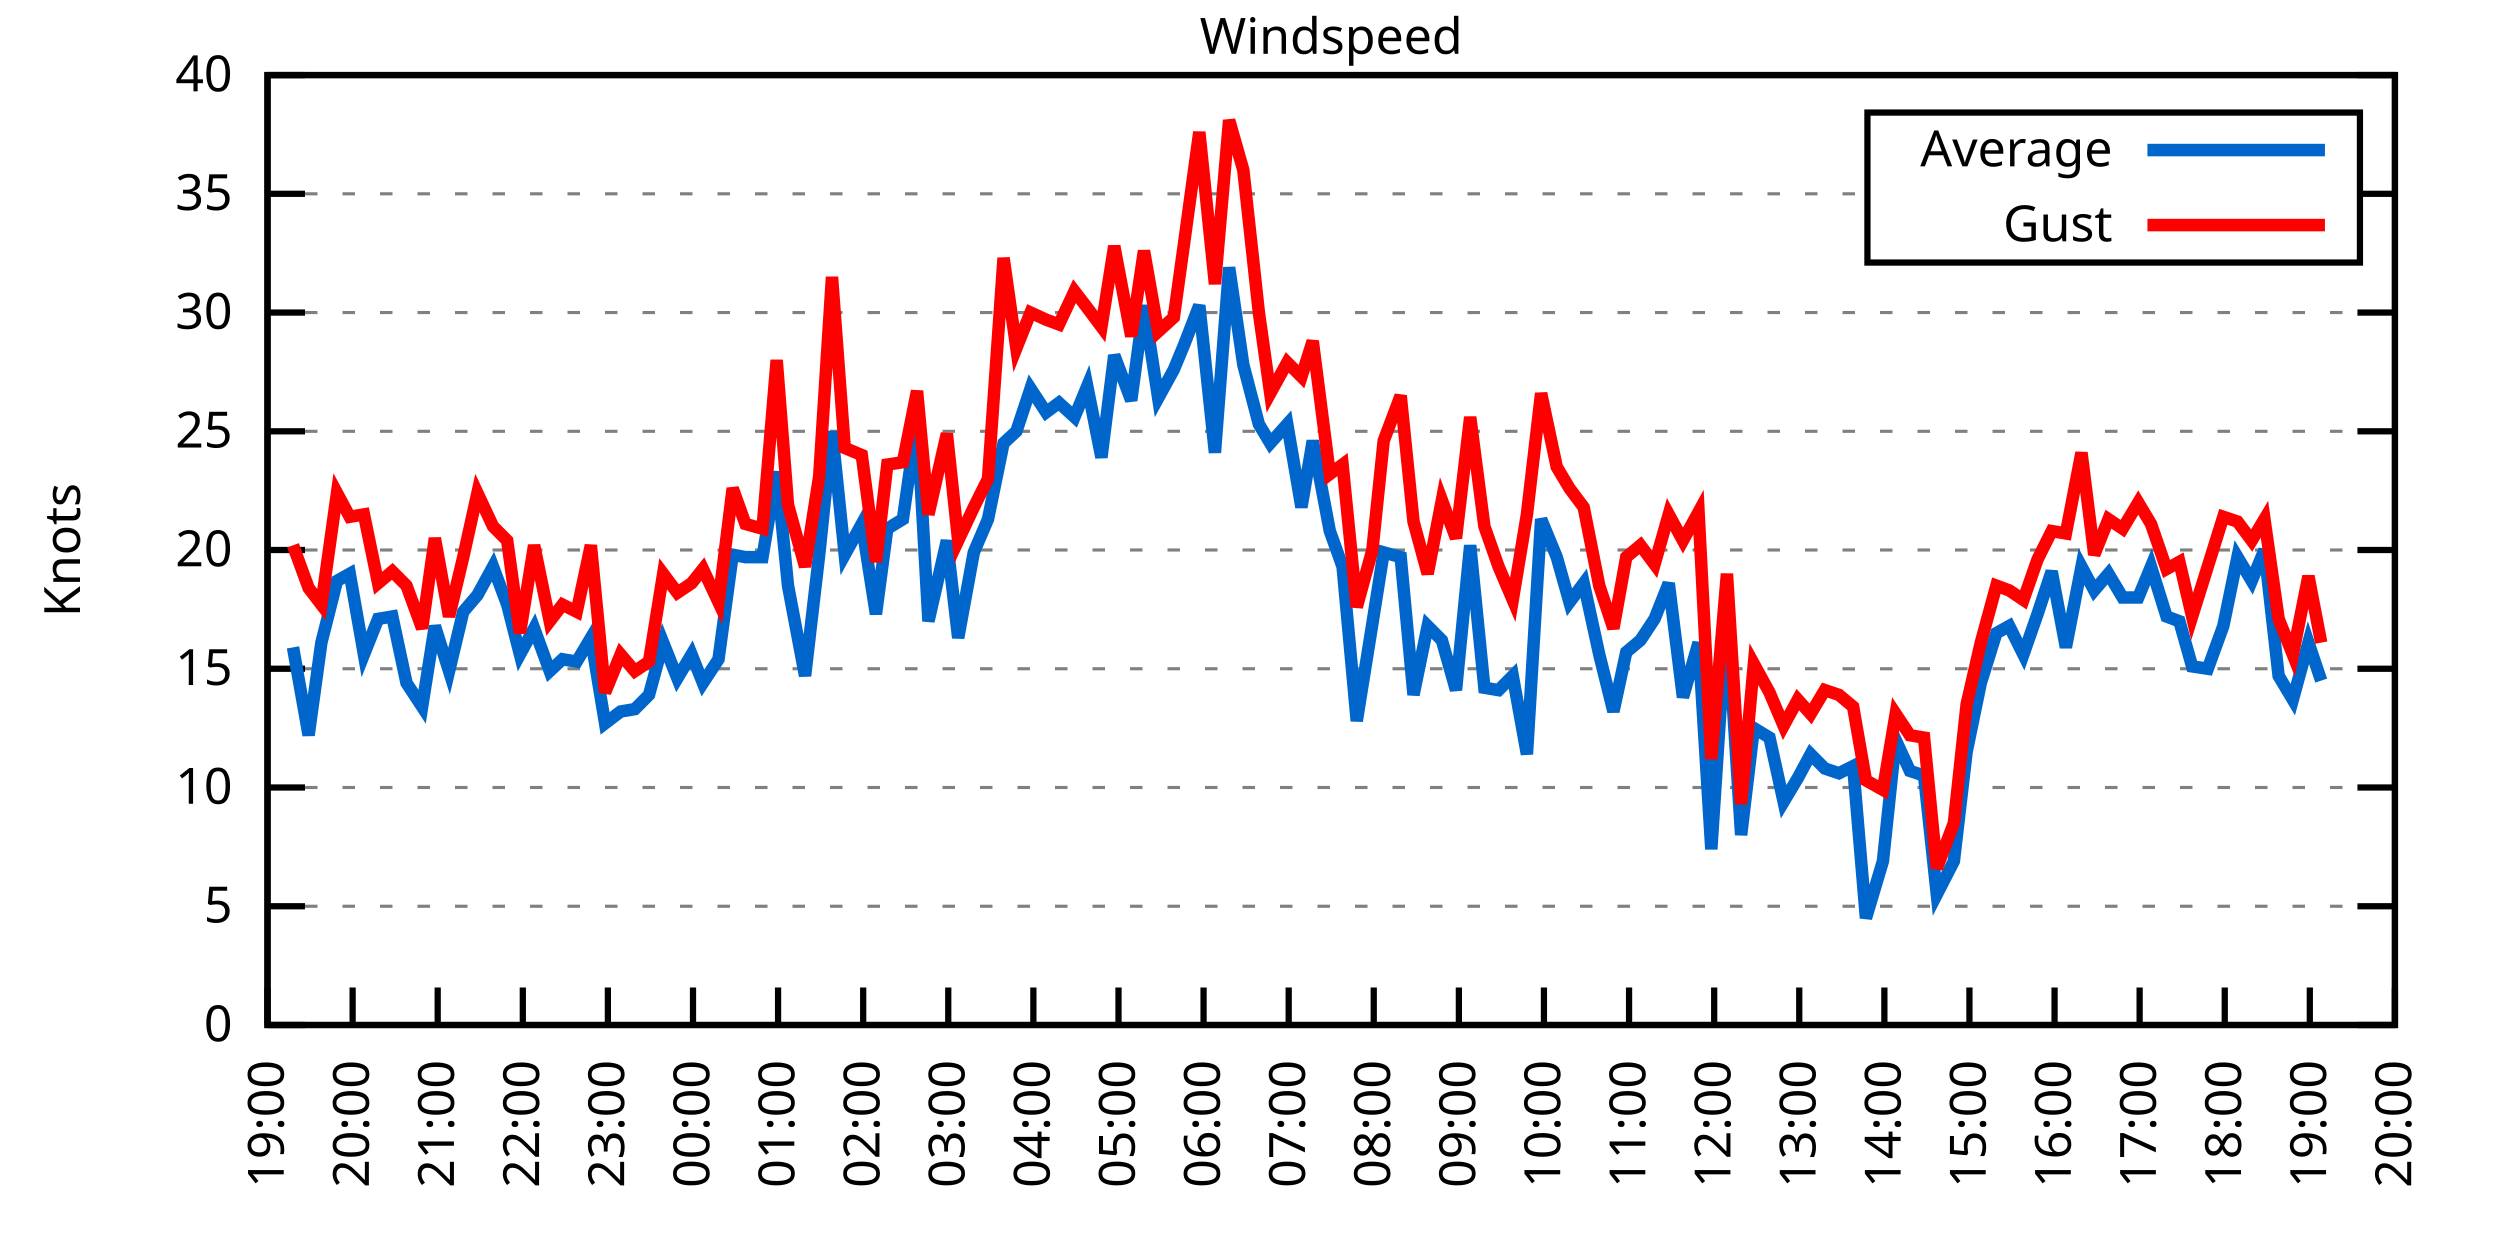
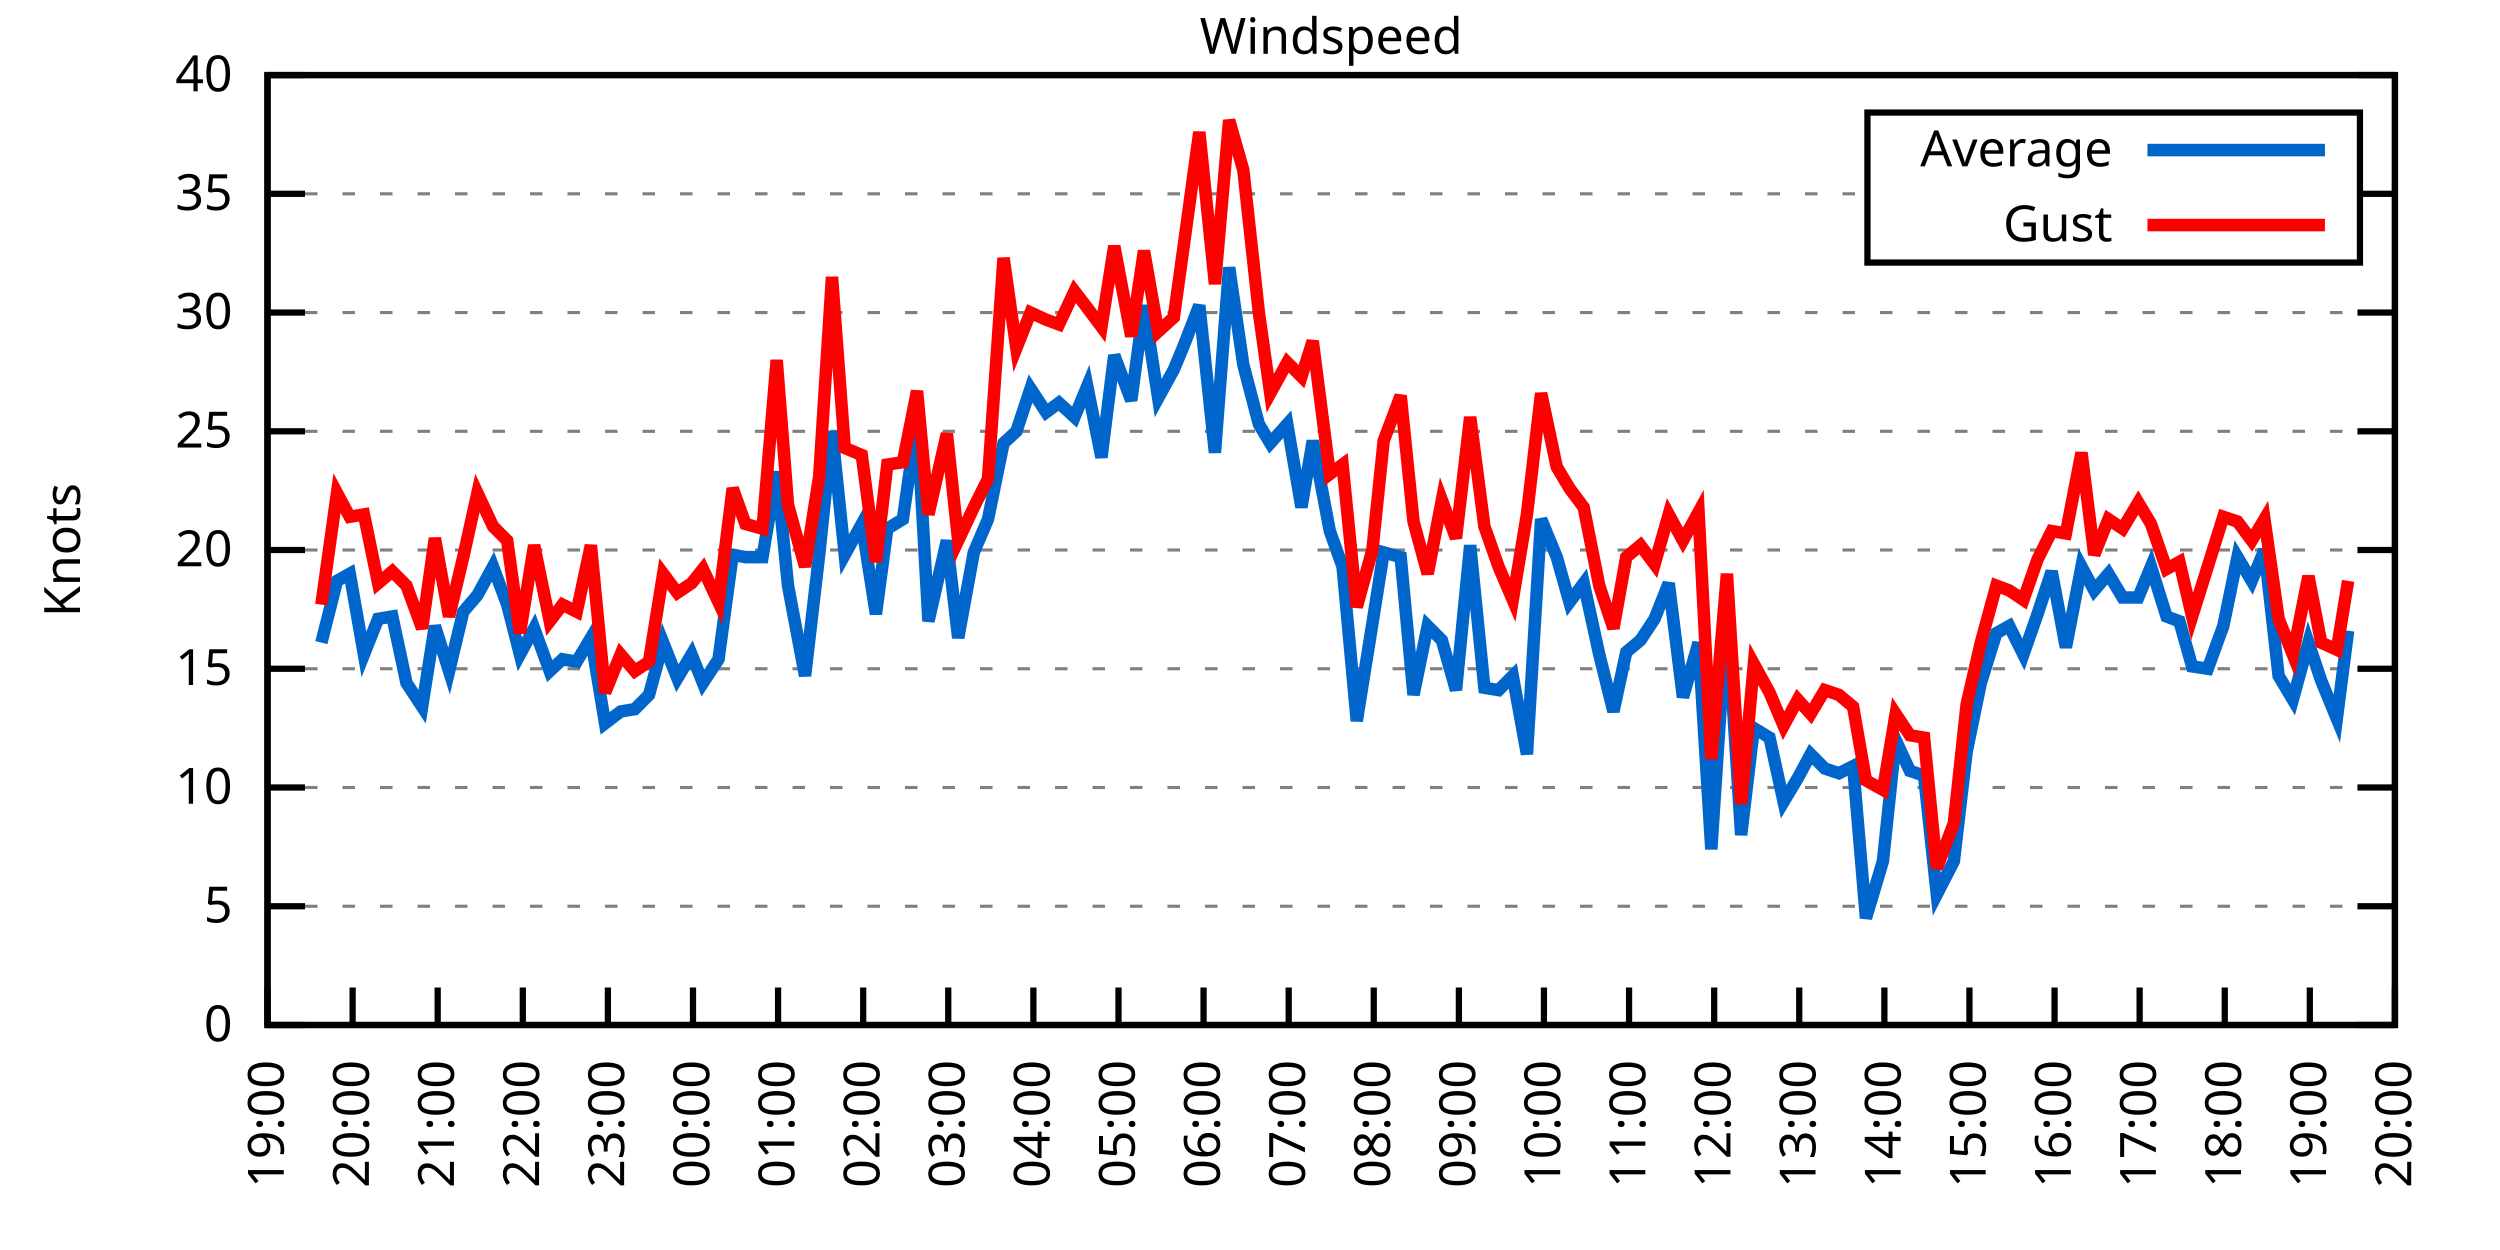
<svg xmlns="http://www.w3.org/2000/svg" xmlns:xlink="http://www.w3.org/1999/xlink" width="400" height="200" viewBox="0 0 400 200">
  <g id="gnuplot_canvas">
    <rect x="0" y="0" width="400" height="200" fill="none" />
    <defs>
      <circle id="gpDot" r="0.5" stroke-width="0.5" stroke="currentColor" />
      <path id="gpPt0" stroke-width="0.333" stroke="currentColor" d="M-1,0 h2 M0,-1 v2" />
      <path id="gpPt1" stroke-width="0.333" stroke="currentColor" d="M-1,-1 L1,1 M1,-1 L-1,1" />
      <path id="gpPt2" stroke-width="0.333" stroke="currentColor" d="M-1,0 L1,0 M0,-1 L0,1 M-1,-1 L1,1 M-1,1 L1,-1" />
      <rect id="gpPt3" stroke-width="0.333" stroke="currentColor" x="-1" y="-1" width="2" height="2" />
      <rect id="gpPt4" stroke-width="0.333" stroke="currentColor" fill="currentColor" x="-1" y="-1" width="2" height="2" />
      <circle id="gpPt5" stroke-width="0.333" stroke="currentColor" cx="0" cy="0" r="1" />
      <use xlink:href="#gpPt5" id="gpPt6" fill="currentColor" stroke="none" />
      <path id="gpPt7" stroke-width="0.333" stroke="currentColor" d="M0,-1.33 L-1.33,0.67 L1.33,0.67 z" />
      <use xlink:href="#gpPt7" id="gpPt8" fill="currentColor" stroke="none" />
      <use xlink:href="#gpPt7" id="gpPt9" stroke="currentColor" transform="rotate(180)" />
      <use xlink:href="#gpPt9" id="gpPt10" fill="currentColor" stroke="none" />
      <use xlink:href="#gpPt3" id="gpPt11" stroke="currentColor" transform="rotate(45)" />
      <use xlink:href="#gpPt11" id="gpPt12" fill="currentColor" stroke="none" />
      <path id="gpPt13" stroke-width="0.333" stroke="currentColor" d="M0,1.330 L1.265,0.411 L0.782,-1.067 L-0.782,-1.076 L-1.265,0.411 z" />
      <use xlink:href="#gpPt13" id="gpPt14" fill="currentColor" stroke="none" />
      <filter id="textbox" filterUnits="objectBoundingBox" x="0" y="0" height="1" width="1">
        <feFlood flood-color="white" flood-opacity="1" result="bgnd" />
        <feComposite in="SourceGraphic" in2="bgnd" operator="atop" />
      </filter>
      <filter id="greybox" filterUnits="objectBoundingBox" x="0" y="0" height="1" width="1">
        <feFlood flood-color="lightgrey" flood-opacity="1" result="grey" />
        <feComposite in="SourceGraphic" in2="grey" operator="atop" />
      </filter>
    </defs>
    <g fill="none" color="white" stroke="currentColor" stroke-width="1.00" stroke-linecap="butt" stroke-linejoin="miter">
</g>
    <g fill="none" color="black" stroke="currentColor" stroke-width="1.00" stroke-linecap="butt" stroke-linejoin="miter">
      <g stroke="none" shape-rendering="crispEdges">
        <polygon fill="rgb(255, 255, 255)" points="42.80,164.00 383.18,164.00 383.18,12.02 42.80,12.02 " />
      </g>
    </g>
    <g fill="none" color="black" stroke="currentColor" stroke-width="1.00" stroke-linecap="butt" stroke-linejoin="miter">
</g>
    <g fill="none" color="black" stroke="black" stroke-width="0.50" stroke-linecap="butt" stroke-linejoin="miter">
</g>
    <g fill="none" color="gray" stroke="currentColor" stroke-width="0.50" stroke-linecap="butt" stroke-linejoin="miter">
      <path stroke="gray" stroke-dasharray="2,4" class="gridline" d="M42.80,164.00 L383.19,164.00  " />
    </g>
    <g fill="none" color="gray" stroke="gray" stroke-width="1.00" stroke-linecap="butt" stroke-linejoin="miter">
</g>
    <g fill="none" color="black" stroke="currentColor" stroke-width="1.00" stroke-linecap="butt" stroke-linejoin="miter">
      <path stroke="black" d="M42.80,164.00 L48.80,164.00 M383.19,164.00 L377.19,164.00  " />
      <g transform="translate(37.20,166.60)" stroke="none" fill="black" font-family="Sans" font-size="8.00" text-anchor="end">
        <text>
          <tspan font-family="Sans"> 0</tspan>
        </text>
      </g>
    </g>
    <g fill="none" color="black" stroke="currentColor" stroke-width="1.00" stroke-linecap="butt" stroke-linejoin="miter">
</g>
    <g fill="none" color="black" stroke="black" stroke-width="0.50" stroke-linecap="butt" stroke-linejoin="miter">
</g>
    <g fill="none" color="gray" stroke="currentColor" stroke-width="0.50" stroke-linecap="butt" stroke-linejoin="miter">
      <path stroke="gray" stroke-dasharray="2,4" class="gridline" d="M42.80,145.00 L383.19,145.00  " />
    </g>
    <g fill="none" color="gray" stroke="gray" stroke-width="1.00" stroke-linecap="butt" stroke-linejoin="miter">
</g>
    <g fill="none" color="black" stroke="currentColor" stroke-width="1.00" stroke-linecap="butt" stroke-linejoin="miter">
      <path stroke="black" d="M42.80,145.00 L48.80,145.00 M383.19,145.00 L377.19,145.00  " />
      <g transform="translate(37.20,147.60)" stroke="none" fill="black" font-family="Sans" font-size="8.00" text-anchor="end">
        <text>
          <tspan font-family="Sans"> 5</tspan>
        </text>
      </g>
    </g>
    <g fill="none" color="black" stroke="currentColor" stroke-width="1.00" stroke-linecap="butt" stroke-linejoin="miter">
</g>
    <g fill="none" color="black" stroke="black" stroke-width="0.50" stroke-linecap="butt" stroke-linejoin="miter">
</g>
    <g fill="none" color="gray" stroke="currentColor" stroke-width="0.50" stroke-linecap="butt" stroke-linejoin="miter">
      <path stroke="gray" stroke-dasharray="2,4" class="gridline" d="M42.80,126.00 L383.19,126.00  " />
    </g>
    <g fill="none" color="gray" stroke="gray" stroke-width="1.00" stroke-linecap="butt" stroke-linejoin="miter">
</g>
    <g fill="none" color="black" stroke="currentColor" stroke-width="1.00" stroke-linecap="butt" stroke-linejoin="miter">
      <path stroke="black" d="M42.80,126.00 L48.80,126.00 M383.19,126.00 L377.19,126.00  " />
      <g transform="translate(37.20,128.60)" stroke="none" fill="black" font-family="Sans" font-size="8.00" text-anchor="end">
        <text>
          <tspan font-family="Sans"> 10</tspan>
        </text>
      </g>
    </g>
    <g fill="none" color="black" stroke="currentColor" stroke-width="1.00" stroke-linecap="butt" stroke-linejoin="miter">
</g>
    <g fill="none" color="black" stroke="black" stroke-width="0.50" stroke-linecap="butt" stroke-linejoin="miter">
</g>
    <g fill="none" color="gray" stroke="currentColor" stroke-width="0.50" stroke-linecap="butt" stroke-linejoin="miter">
      <path stroke="gray" stroke-dasharray="2,4" class="gridline" d="M42.80,107.00 L383.19,107.00  " />
    </g>
    <g fill="none" color="gray" stroke="gray" stroke-width="1.00" stroke-linecap="butt" stroke-linejoin="miter">
</g>
    <g fill="none" color="black" stroke="currentColor" stroke-width="1.00" stroke-linecap="butt" stroke-linejoin="miter">
      <path stroke="black" d="M42.80,107.00 L48.80,107.00 M383.19,107.00 L377.19,107.00  " />
      <g transform="translate(37.20,109.60)" stroke="none" fill="black" font-family="Sans" font-size="8.00" text-anchor="end">
        <text>
          <tspan font-family="Sans"> 15</tspan>
        </text>
      </g>
    </g>
    <g fill="none" color="black" stroke="currentColor" stroke-width="1.00" stroke-linecap="butt" stroke-linejoin="miter">
</g>
    <g fill="none" color="black" stroke="black" stroke-width="0.50" stroke-linecap="butt" stroke-linejoin="miter">
</g>
    <g fill="none" color="gray" stroke="currentColor" stroke-width="0.50" stroke-linecap="butt" stroke-linejoin="miter">
      <path stroke="gray" stroke-dasharray="2,4" class="gridline" d="M42.80,88.00 L383.19,88.00  " />
    </g>
    <g fill="none" color="gray" stroke="gray" stroke-width="1.00" stroke-linecap="butt" stroke-linejoin="miter">
</g>
    <g fill="none" color="black" stroke="currentColor" stroke-width="1.00" stroke-linecap="butt" stroke-linejoin="miter">
      <path stroke="black" d="M42.80,88.00 L48.80,88.00 M383.19,88.00 L377.19,88.00  " />
      <g transform="translate(37.20,90.60)" stroke="none" fill="black" font-family="Sans" font-size="8.00" text-anchor="end">
        <text>
          <tspan font-family="Sans"> 20</tspan>
        </text>
      </g>
    </g>
    <g fill="none" color="black" stroke="currentColor" stroke-width="1.00" stroke-linecap="butt" stroke-linejoin="miter">
</g>
    <g fill="none" color="black" stroke="black" stroke-width="0.50" stroke-linecap="butt" stroke-linejoin="miter">
</g>
    <g fill="none" color="gray" stroke="currentColor" stroke-width="0.50" stroke-linecap="butt" stroke-linejoin="miter">
      <path stroke="gray" stroke-dasharray="2,4" class="gridline" d="M42.80,69.01 L383.19,69.01  " />
    </g>
    <g fill="none" color="gray" stroke="gray" stroke-width="1.00" stroke-linecap="butt" stroke-linejoin="miter">
</g>
    <g fill="none" color="black" stroke="currentColor" stroke-width="1.00" stroke-linecap="butt" stroke-linejoin="miter">
      <path stroke="black" d="M42.80,69.01 L48.80,69.01 M383.19,69.01 L377.19,69.01  " />
      <g transform="translate(37.20,71.61)" stroke="none" fill="black" font-family="Sans" font-size="8.00" text-anchor="end">
        <text>
          <tspan font-family="Sans"> 25</tspan>
        </text>
      </g>
    </g>
    <g fill="none" color="black" stroke="currentColor" stroke-width="1.00" stroke-linecap="butt" stroke-linejoin="miter">
</g>
    <g fill="none" color="black" stroke="black" stroke-width="0.50" stroke-linecap="butt" stroke-linejoin="miter">
</g>
    <g fill="none" color="gray" stroke="currentColor" stroke-width="0.50" stroke-linecap="butt" stroke-linejoin="miter">
      <path stroke="gray" stroke-dasharray="2,4" class="gridline" d="M42.80,50.01 L383.19,50.01  " />
    </g>
    <g fill="none" color="gray" stroke="gray" stroke-width="1.00" stroke-linecap="butt" stroke-linejoin="miter">
</g>
    <g fill="none" color="black" stroke="currentColor" stroke-width="1.00" stroke-linecap="butt" stroke-linejoin="miter">
      <path stroke="black" d="M42.80,50.01 L48.80,50.01 M383.19,50.01 L377.19,50.01  " />
      <g transform="translate(37.20,52.61)" stroke="none" fill="black" font-family="Sans" font-size="8.00" text-anchor="end">
        <text>
          <tspan font-family="Sans"> 30</tspan>
        </text>
      </g>
    </g>
    <g fill="none" color="black" stroke="currentColor" stroke-width="1.00" stroke-linecap="butt" stroke-linejoin="miter">
</g>
    <g fill="none" color="black" stroke="black" stroke-width="0.50" stroke-linecap="butt" stroke-linejoin="miter">
</g>
    <g fill="none" color="gray" stroke="currentColor" stroke-width="0.50" stroke-linecap="butt" stroke-linejoin="miter">
      <path stroke="gray" stroke-dasharray="2,4" class="gridline" d="M42.80,31.01 L298.79,31.01 M377.59,31.01 L383.19,31.01  " />
    </g>
    <g fill="none" color="gray" stroke="gray" stroke-width="1.00" stroke-linecap="butt" stroke-linejoin="miter">
</g>
    <g fill="none" color="black" stroke="currentColor" stroke-width="1.00" stroke-linecap="butt" stroke-linejoin="miter">
      <path stroke="black" d="M42.80,31.01 L48.80,31.01 M383.19,31.01 L377.19,31.01  " />
      <g transform="translate(37.20,33.61)" stroke="none" fill="black" font-family="Sans" font-size="8.00" text-anchor="end">
        <text>
          <tspan font-family="Sans"> 35</tspan>
        </text>
      </g>
    </g>
    <g fill="none" color="black" stroke="currentColor" stroke-width="1.00" stroke-linecap="butt" stroke-linejoin="miter">
</g>
    <g fill="none" color="black" stroke="black" stroke-width="0.50" stroke-linecap="butt" stroke-linejoin="miter">
</g>
    <g fill="none" color="gray" stroke="currentColor" stroke-width="0.50" stroke-linecap="butt" stroke-linejoin="miter">
      <path stroke="gray" stroke-dasharray="2,4" class="gridline" d="M42.80,12.01 L383.19,12.01  " />
    </g>
    <g fill="none" color="gray" stroke="gray" stroke-width="1.00" stroke-linecap="butt" stroke-linejoin="miter">
</g>
    <g fill="none" color="black" stroke="currentColor" stroke-width="1.00" stroke-linecap="butt" stroke-linejoin="miter">
      <path stroke="black" d="M42.80,12.01 L48.80,12.01 M383.19,12.01 L377.19,12.01  " />
      <g transform="translate(37.20,14.61)" stroke="none" fill="black" font-family="Sans" font-size="8.00" text-anchor="end">
        <text>
          <tspan font-family="Sans"> 40</tspan>
        </text>
      </g>
    </g>
    <g fill="none" color="black" stroke="currentColor" stroke-width="1.00" stroke-linecap="butt" stroke-linejoin="miter">
      <path stroke="black" d="M42.80,164.00 L42.80,158.00  " />
      <g transform="translate(45.40,169.60) rotate(270.00)" stroke="none" fill="black" font-family="Sans" font-size="8.00" text-anchor="end">
        <text>
          <tspan font-family="Sans">19:00</tspan>
        </text>
      </g>
    </g>
    <g fill="none" color="black" stroke="currentColor" stroke-width="1.00" stroke-linecap="butt" stroke-linejoin="miter">
      <path stroke="black" d="M56.42,164.00 L56.42,158.00  " />
      <g transform="translate(59.02,169.60) rotate(270.00)" stroke="none" fill="black" font-family="Sans" font-size="8.00" text-anchor="end">
        <text>
          <tspan font-family="Sans">20:00</tspan>
        </text>
      </g>
    </g>
    <g fill="none" color="black" stroke="currentColor" stroke-width="1.00" stroke-linecap="butt" stroke-linejoin="miter">
      <path stroke="black" d="M70.03,164.00 L70.03,158.00  " />
      <g transform="translate(72.63,169.60) rotate(270.00)" stroke="none" fill="black" font-family="Sans" font-size="8.00" text-anchor="end">
        <text>
          <tspan font-family="Sans">21:00</tspan>
        </text>
      </g>
    </g>
    <g fill="none" color="black" stroke="currentColor" stroke-width="1.00" stroke-linecap="butt" stroke-linejoin="miter">
      <path stroke="black" d="M83.65,164.00 L83.65,158.00  " />
      <g transform="translate(86.25,169.60) rotate(270.00)" stroke="none" fill="black" font-family="Sans" font-size="8.00" text-anchor="end">
        <text>
          <tspan font-family="Sans">22:00</tspan>
        </text>
      </g>
    </g>
    <g fill="none" color="black" stroke="currentColor" stroke-width="1.00" stroke-linecap="butt" stroke-linejoin="miter">
      <path stroke="black" d="M97.26,164.00 L97.26,158.00  " />
      <g transform="translate(99.86,169.60) rotate(270.00)" stroke="none" fill="black" font-family="Sans" font-size="8.00" text-anchor="end">
        <text>
          <tspan font-family="Sans">23:00</tspan>
        </text>
      </g>
    </g>
    <g fill="none" color="black" stroke="currentColor" stroke-width="1.00" stroke-linecap="butt" stroke-linejoin="miter">
      <path stroke="black" d="M110.88,164.00 L110.88,158.00  " />
      <g transform="translate(113.48,169.60) rotate(270.00)" stroke="none" fill="black" font-family="Sans" font-size="8.00" text-anchor="end">
        <text>
          <tspan font-family="Sans">00:00</tspan>
        </text>
      </g>
    </g>
    <g fill="none" color="black" stroke="currentColor" stroke-width="1.00" stroke-linecap="butt" stroke-linejoin="miter">
      <path stroke="black" d="M124.49,164.00 L124.49,158.00  " />
      <g transform="translate(127.09,169.60) rotate(270.00)" stroke="none" fill="black" font-family="Sans" font-size="8.00" text-anchor="end">
        <text>
          <tspan font-family="Sans">01:00</tspan>
        </text>
      </g>
    </g>
    <g fill="none" color="black" stroke="currentColor" stroke-width="1.00" stroke-linecap="butt" stroke-linejoin="miter">
      <path stroke="black" d="M138.11,164.00 L138.11,158.00  " />
      <g transform="translate(140.71,169.60) rotate(270.00)" stroke="none" fill="black" font-family="Sans" font-size="8.00" text-anchor="end">
        <text>
          <tspan font-family="Sans">02:00</tspan>
        </text>
      </g>
    </g>
    <g fill="none" color="black" stroke="currentColor" stroke-width="1.00" stroke-linecap="butt" stroke-linejoin="miter">
      <path stroke="black" d="M151.72,164.00 L151.72,158.00  " />
      <g transform="translate(154.32,169.60) rotate(270.00)" stroke="none" fill="black" font-family="Sans" font-size="8.00" text-anchor="end">
        <text>
          <tspan font-family="Sans">03:00</tspan>
        </text>
      </g>
    </g>
    <g fill="none" color="black" stroke="currentColor" stroke-width="1.00" stroke-linecap="butt" stroke-linejoin="miter">
      <path stroke="black" d="M165.34,164.00 L165.34,158.00  " />
      <g transform="translate(167.94,169.60) rotate(270.00)" stroke="none" fill="black" font-family="Sans" font-size="8.00" text-anchor="end">
        <text>
          <tspan font-family="Sans">04:00</tspan>
        </text>
      </g>
    </g>
    <g fill="none" color="black" stroke="currentColor" stroke-width="1.00" stroke-linecap="butt" stroke-linejoin="miter">
      <path stroke="black" d="M178.96,164.00 L178.96,158.00  " />
      <g transform="translate(181.56,169.60) rotate(270.00)" stroke="none" fill="black" font-family="Sans" font-size="8.00" text-anchor="end">
        <text>
          <tspan font-family="Sans">05:00</tspan>
        </text>
      </g>
    </g>
    <g fill="none" color="black" stroke="currentColor" stroke-width="1.00" stroke-linecap="butt" stroke-linejoin="miter">
      <path stroke="black" d="M192.57,164.00 L192.57,158.00  " />
      <g transform="translate(195.17,169.60) rotate(270.00)" stroke="none" fill="black" font-family="Sans" font-size="8.00" text-anchor="end">
        <text>
          <tspan font-family="Sans">06:00</tspan>
        </text>
      </g>
    </g>
    <g fill="none" color="black" stroke="currentColor" stroke-width="1.00" stroke-linecap="butt" stroke-linejoin="miter">
      <path stroke="black" d="M206.19,164.00 L206.19,158.00  " />
      <g transform="translate(208.79,169.60) rotate(270.00)" stroke="none" fill="black" font-family="Sans" font-size="8.00" text-anchor="end">
        <text>
          <tspan font-family="Sans">07:00</tspan>
        </text>
      </g>
    </g>
    <g fill="none" color="black" stroke="currentColor" stroke-width="1.00" stroke-linecap="butt" stroke-linejoin="miter">
      <path stroke="black" d="M219.80,164.00 L219.80,158.00  " />
      <g transform="translate(222.40,169.60) rotate(270.00)" stroke="none" fill="black" font-family="Sans" font-size="8.00" text-anchor="end">
        <text>
          <tspan font-family="Sans">08:00</tspan>
        </text>
      </g>
    </g>
    <g fill="none" color="black" stroke="currentColor" stroke-width="1.00" stroke-linecap="butt" stroke-linejoin="miter">
      <path stroke="black" d="M233.42,164.00 L233.42,158.00  " />
      <g transform="translate(236.02,169.60) rotate(270.00)" stroke="none" fill="black" font-family="Sans" font-size="8.00" text-anchor="end">
        <text>
          <tspan font-family="Sans">09:00</tspan>
        </text>
      </g>
    </g>
    <g fill="none" color="black" stroke="currentColor" stroke-width="1.00" stroke-linecap="butt" stroke-linejoin="miter">
      <path stroke="black" d="M247.03,164.00 L247.03,158.00  " />
      <g transform="translate(249.63,169.60) rotate(270.00)" stroke="none" fill="black" font-family="Sans" font-size="8.00" text-anchor="end">
        <text>
          <tspan font-family="Sans">10:00</tspan>
        </text>
      </g>
    </g>
    <g fill="none" color="black" stroke="currentColor" stroke-width="1.00" stroke-linecap="butt" stroke-linejoin="miter">
      <path stroke="black" d="M260.65,164.00 L260.65,158.00  " />
      <g transform="translate(263.25,169.60) rotate(270.00)" stroke="none" fill="black" font-family="Sans" font-size="8.00" text-anchor="end">
        <text>
          <tspan font-family="Sans">11:00</tspan>
        </text>
      </g>
    </g>
    <g fill="none" color="black" stroke="currentColor" stroke-width="1.00" stroke-linecap="butt" stroke-linejoin="miter">
      <path stroke="black" d="M274.27,164.00 L274.27,158.00  " />
      <g transform="translate(276.87,169.60) rotate(270.00)" stroke="none" fill="black" font-family="Sans" font-size="8.00" text-anchor="end">
        <text>
          <tspan font-family="Sans">12:00</tspan>
        </text>
      </g>
    </g>
    <g fill="none" color="black" stroke="currentColor" stroke-width="1.00" stroke-linecap="butt" stroke-linejoin="miter">
      <path stroke="black" d="M287.88,164.00 L287.88,158.00  " />
      <g transform="translate(290.48,169.60) rotate(270.00)" stroke="none" fill="black" font-family="Sans" font-size="8.00" text-anchor="end">
        <text>
          <tspan font-family="Sans">13:00</tspan>
        </text>
      </g>
    </g>
    <g fill="none" color="black" stroke="currentColor" stroke-width="1.00" stroke-linecap="butt" stroke-linejoin="miter">
      <path stroke="black" d="M301.50,164.00 L301.50,158.00  " />
      <g transform="translate(304.10,169.60) rotate(270.00)" stroke="none" fill="black" font-family="Sans" font-size="8.00" text-anchor="end">
        <text>
          <tspan font-family="Sans">14:00</tspan>
        </text>
      </g>
    </g>
    <g fill="none" color="black" stroke="currentColor" stroke-width="1.00" stroke-linecap="butt" stroke-linejoin="miter">
      <path stroke="black" d="M315.11,164.00 L315.11,158.00  " />
      <g transform="translate(317.71,169.60) rotate(270.00)" stroke="none" fill="black" font-family="Sans" font-size="8.00" text-anchor="end">
        <text>
          <tspan font-family="Sans">15:00</tspan>
        </text>
      </g>
    </g>
    <g fill="none" color="black" stroke="currentColor" stroke-width="1.00" stroke-linecap="butt" stroke-linejoin="miter">
      <path stroke="black" d="M328.73,164.00 L328.73,158.00  " />
      <g transform="translate(331.33,169.60) rotate(270.00)" stroke="none" fill="black" font-family="Sans" font-size="8.00" text-anchor="end">
        <text>
          <tspan font-family="Sans">16:00</tspan>
        </text>
      </g>
    </g>
    <g fill="none" color="black" stroke="currentColor" stroke-width="1.00" stroke-linecap="butt" stroke-linejoin="miter">
      <path stroke="black" d="M342.34,164.00 L342.34,158.00  " />
      <g transform="translate(344.94,169.60) rotate(270.00)" stroke="none" fill="black" font-family="Sans" font-size="8.00" text-anchor="end">
        <text>
          <tspan font-family="Sans">17:00</tspan>
        </text>
      </g>
    </g>
    <g fill="none" color="black" stroke="currentColor" stroke-width="1.00" stroke-linecap="butt" stroke-linejoin="miter">
      <path stroke="black" d="M355.96,164.00 L355.96,158.00  " />
      <g transform="translate(358.56,169.60) rotate(270.00)" stroke="none" fill="black" font-family="Sans" font-size="8.00" text-anchor="end">
        <text>
          <tspan font-family="Sans">18:00</tspan>
        </text>
      </g>
    </g>
    <g fill="none" color="black" stroke="currentColor" stroke-width="1.00" stroke-linecap="butt" stroke-linejoin="miter">
      <path stroke="black" d="M369.57,164.00 L369.57,158.00  " />
      <g transform="translate(372.17,169.60) rotate(270.00)" stroke="none" fill="black" font-family="Sans" font-size="8.00" text-anchor="end">
        <text>
          <tspan font-family="Sans">19:00</tspan>
        </text>
      </g>
    </g>
    <g fill="none" color="black" stroke="currentColor" stroke-width="1.00" stroke-linecap="butt" stroke-linejoin="miter">
      <path stroke="black" d="M383.19,164.00 L383.19,158.00  " />
      <g transform="translate(385.79,169.60) rotate(270.00)" stroke="none" fill="black" font-family="Sans" font-size="8.00" text-anchor="end">
        <text>
          <tspan font-family="Sans">20:00</tspan>
        </text>
      </g>
    </g>
    <g fill="none" color="black" stroke="currentColor" stroke-width="1.00" stroke-linecap="butt" stroke-linejoin="miter">
</g>
    <g fill="none" color="black" stroke="currentColor" stroke-width="1.00" stroke-linecap="butt" stroke-linejoin="miter">
      <path stroke="black" d="M42.80,12.01 L42.80,164.00 L383.19,164.00 L383.19,12.01 L42.80,12.01 Z  " />
    </g>
    <g fill="none" color="black" stroke="currentColor" stroke-width="1.00" stroke-linecap="butt" stroke-linejoin="miter">
</g>
    <g fill="none" color="black" stroke="currentColor" stroke-width="1.00" stroke-linecap="butt" stroke-linejoin="miter">
      <path stroke="black" d="M298.79,42.01 L298.79,18.01 L377.59,18.01 L377.59,42.01 L298.79,42.01 Z  " />
    </g>
    <g id="Windspeed_plot_1">
      <g fill="none" color="white" stroke="black" stroke-width="2.00" stroke-linecap="butt" stroke-linejoin="miter">
</g>
      <g fill="none" color="black" stroke="currentColor" stroke-width="2.00" stroke-linecap="butt" stroke-linejoin="miter">
        <g transform="translate(337.99,26.61)" stroke="none" fill="black" font-family="Sans" font-size="8.00" text-anchor="end">
          <text>
            <tspan font-family="Sans">Average</tspan>
          </text>
        </g>
      </g>
      <g fill="none" color="black" stroke="currentColor" stroke-width="2.00" stroke-linecap="butt" stroke-linejoin="miter">
-         <path stroke="rgb(  0, 102, 204)" d="M343.59,24.01 L371.99,24.01 M46.88,103.58 L49.38,117.64 L51.42,102.82 L53.92,92.94 L55.96,91.80 L58.23,104.72   L60.50,99.02 L62.77,98.64 L65.04,109.28 L67.54,113.08 L69.58,100.16 L71.85,107.38 L74.12,97.88 L76.39,95.22   L78.88,90.66 L81.15,96.74 L83.19,104.72 L85.46,100.54 L87.96,107.38 L90.00,105.48 L92.27,105.86 L94.54,102.06   L96.81,115.74 L99.30,113.84 L101.57,113.46 L103.84,111.18 L106.11,102.82 L108.38,108.52 L110.65,104.72 L112.47,109.28   L114.96,105.48 L117.23,88.76 L119.27,89.14 L122.00,89.14 L124.27,75.47 L126.08,93.70 L128.81,108.14 L131.07,88.76   L133.12,69.01 L135.16,88.76 L137.88,83.83 L140.15,98.26 L141.97,84.59 L144.46,83.07 L146.73,67.11 L148.55,99.40   L151.50,86.49 L153.31,102.06 L155.81,88.38 L158.08,83.07 L160.57,70.91 L162.62,69.01 L164.89,62.17 L167.38,65.97   L169.43,64.45 L171.92,66.73 L173.96,61.79 L176.23,73.19 L178.28,56.85 L181.00,64.07 L183.04,48.87 L185.31,63.69   L187.81,59.13 L189.39,55.33 L191.89,48.87 L194.39,72.43 L196.66,42.79 L198.93,58.37 L201.42,67.87 L203.24,70.91   L205.96,67.87 L208.23,81.17 L210.04,70.53 L212.77,84.97 L214.81,90.66 L217.08,115.36 L219.58,99.78 L221.39,88.38   L224.11,89.14 L226.16,111.18 L228.43,100.16 L230.70,102.44 L232.96,110.42 L235.23,87.25 L237.50,110.04 L239.77,110.42   L242.04,108.14 L244.31,120.68 L246.58,83.07 L249.08,89.14 L251.12,96.36 L253.39,93.32 L255.88,104.72 L258.15,113.84   L260.20,104.34 L262.47,102.44 L264.73,99.02 L267.00,93.32 L269.27,111.56 L271.77,102.82 L273.81,135.88 L276.31,97.88   L278.58,133.60 L280.62,116.50 L283.12,118.02 L285.38,128.28 L287.65,124.48 L289.70,120.68 L291.97,122.96 L294.23,123.72   L296.50,122.58 L298.55,146.90 L301.27,137.78 L303.31,118.40 L305.58,123.34 L307.85,124.10 L309.89,143.10 L312.62,137.78   L314.66,120.30 L316.93,109.28 L319.42,101.30 L321.47,100.16 L323.74,104.72 L326.00,98.26 L328.27,91.42 L330.54,103.58   L333.04,90.66 L335.08,94.46 L337.35,91.80 L339.62,95.60 L342.12,95.60 L344.16,90.66 L346.65,98.64 L348.70,99.40   L350.74,106.62 L353.24,107.00 L355.73,100.16 L358.00,89.14 L360.27,92.94 L362.31,88.00 L364.58,108.14 L366.85,111.94   L369.35,102.82 L371.39,108.90  " />
+         <path stroke="rgb(  0, 102, 204)" d="M343.59,24.01 L371.99,24.01 M51.42,102.82 L53.92,92.94 L55.96,91.80 L58.23,104.72 L60.50,99.02 L62.77,98.64   L65.04,109.28 L67.54,113.08 L69.58,100.16 L71.85,107.38 L74.12,97.88 L76.39,95.22 L78.88,90.66 L81.15,96.74   L83.19,104.72 L85.46,100.54 L87.96,107.38 L90.00,105.48 L92.27,105.86 L94.54,102.06 L96.81,115.74 L99.30,113.84   L101.57,113.46 L103.84,111.18 L106.11,102.82 L108.38,108.52 L110.65,104.72 L112.47,109.28 L114.96,105.48 L117.23,88.76   L119.27,89.14 L122.00,89.14 L124.27,75.47 L126.08,93.70 L128.81,108.14 L131.07,88.76 L133.12,69.01 L135.16,88.76   L137.88,83.83 L140.15,98.26 L141.97,84.59 L144.46,83.07 L146.73,67.11 L148.55,99.40 L151.50,86.49 L153.31,102.06   L155.81,88.38 L158.08,83.07 L160.57,70.91 L162.62,69.01 L164.89,62.17 L167.38,65.97 L169.43,64.45 L171.92,66.73   L173.96,61.79 L176.23,73.19 L178.28,56.85 L181.00,64.07 L183.04,48.87 L185.31,63.69 L187.81,59.13 L189.39,55.33   L191.89,48.87 L194.39,72.43 L196.66,42.79 L198.93,58.37 L201.42,67.87 L203.24,70.91 L205.96,67.87 L208.23,81.17   L210.04,70.53 L212.77,84.97 L214.81,90.66 L217.08,115.36 L219.58,99.78 L221.39,88.38 L224.11,89.14 L226.16,111.18   L228.43,100.16 L230.70,102.44 L232.96,110.42 L235.23,87.25 L237.50,110.04 L239.77,110.42 L242.04,108.14 L244.31,120.68   L246.58,83.07 L249.08,89.14 L251.12,96.36 L253.39,93.32 L255.88,104.72 L258.15,113.84 L260.20,104.34 L262.47,102.44   L264.73,99.02 L267.00,93.32 L269.27,111.56 L271.77,102.82 L273.81,135.88 L276.31,97.88 L278.58,133.60 L280.62,116.50   L283.12,118.02 L285.38,128.28 L287.65,124.48 L289.70,120.68 L291.97,122.96 L294.23,123.72 L296.50,122.58 L298.55,146.90   L301.27,137.78 L303.31,118.40 L305.58,123.34 L307.85,124.10 L309.89,143.10 L312.62,137.78 L314.66,120.30 L316.93,109.28   L319.42,101.30 L321.47,100.16 L323.74,104.72 L326.00,98.26 L328.27,91.42 L330.54,103.58 L333.04,90.66 L335.08,94.46   L337.35,91.80 L339.62,95.60 L342.12,95.60 L344.16,90.66 L346.65,98.64 L348.70,99.40 L350.74,106.62 L353.24,107.00   L355.73,100.16 L358.00,89.14 L360.27,92.94 L362.31,88.00 L364.58,108.14 L366.85,111.94 L369.35,102.82 L371.39,108.90   L373.89,114.98 L375.70,100.92  " />
      </g>
    </g>
    <g id="Windspeed_plot_2">
      <g fill="none" color="black" stroke="currentColor" stroke-width="2.00" stroke-linecap="butt" stroke-linejoin="miter">
        <g transform="translate(337.99,38.61)" stroke="none" fill="black" font-family="Sans" font-size="8.00" text-anchor="end">
          <text>
            <tspan font-family="Sans">Gust</tspan>
          </text>
        </g>
      </g>
      <g fill="none" color="black" stroke="currentColor" stroke-width="2.00" stroke-linecap="butt" stroke-linejoin="miter">
-         <path stroke="rgb(255,   0,   0)" d="M343.59,36.01 L371.99,36.01 M46.88,87.25 L49.38,94.08 L51.42,96.74 L53.92,78.89 L55.96,82.69 L58.23,82.31   L60.50,93.32 L62.77,91.42 L65.04,93.70 L67.54,100.54 L69.58,86.11 L71.85,98.64 L74.12,89.14 L76.39,78.89   L78.88,84.21 L81.15,86.49 L83.19,101.30 L85.46,87.25 L87.96,99.40 L90.00,96.74 L92.27,97.88 L94.54,87.25   L96.81,110.80 L99.30,104.72 L101.57,107.38 L103.84,105.86 L106.11,91.80 L108.38,94.84 L110.65,93.32 L112.47,91.04   L114.96,96.36 L117.23,78.13 L119.27,83.83 L122.00,84.59 L124.27,57.61 L126.08,80.79 L128.81,90.66 L131.07,76.23   L133.12,44.31 L135.16,71.67 L137.88,72.81 L140.15,89.90 L141.97,74.33 L144.46,73.95 L146.73,62.55 L148.55,82.31   L151.50,69.39 L153.31,86.49 L155.81,81.17 L158.08,76.61 L160.57,41.27 L162.62,55.71 L164.89,50.01 L167.38,51.15   L169.43,51.91 L171.92,46.59 L173.96,49.25 L176.23,52.29 L178.28,39.37 L181.00,53.81 L183.04,40.13 L185.31,53.05   L187.81,50.77 L189.39,39.37 L191.89,21.13 L194.39,45.45 L196.66,19.23 L198.93,27.21 L201.42,50.01 L203.24,62.93   L205.96,57.99 L208.23,60.27 L210.04,54.57 L212.77,75.85 L214.81,74.33 L217.08,97.12 L219.58,88.00 L221.39,70.53   L224.11,63.31 L226.16,83.45 L228.43,91.80 L230.70,80.03 L232.96,86.11 L235.23,66.73 L237.50,84.21 L239.77,90.66   L242.04,95.98 L244.31,82.31 L246.58,62.93 L249.08,74.71 L251.12,78.13 L253.39,81.17 L255.88,93.70 L258.15,100.54   L260.20,89.14 L262.47,87.25 L264.73,90.28 L267.00,82.31 L269.27,86.49 L271.77,81.93 L273.81,121.44 L276.31,91.80   L278.58,128.66 L280.62,106.24 L283.12,110.80 L285.38,116.12 L287.65,111.94 L289.70,114.22 L291.97,110.42 L294.23,111.18   L296.50,113.08 L298.55,124.86 L301.27,126.38 L303.31,114.22 L305.58,117.64 L307.85,118.02 L309.89,138.92 L312.62,131.70   L314.66,112.70 L316.93,102.82 L319.42,93.70 L321.47,94.46 L323.74,95.98 L326.00,89.52 L328.27,84.97 L330.54,85.35   L333.04,72.43 L335.08,88.76 L337.35,83.07 L339.62,84.59 L342.12,80.41 L344.16,83.83 L346.65,91.04 L348.70,89.90   L350.74,98.64 L353.24,90.66 L355.73,82.69 L358.00,83.45 L360.27,86.49 L362.31,83.07 L364.58,99.02 L366.85,104.72   L369.35,92.18 L371.39,102.82  " />
+         <path stroke="rgb(255,   0,   0)" d="M343.59,36.01 L371.99,36.01 M51.42,96.74 L53.92,78.89 L55.96,82.69 L58.23,82.31 L60.50,93.32 L62.77,91.42   L65.04,93.70 L67.54,100.54 L69.58,86.11 L71.85,98.64 L74.12,89.14 L76.39,78.89 L78.88,84.21 L81.15,86.49   L83.19,101.30 L85.46,87.25 L87.96,99.40 L90.00,96.74 L92.27,97.88 L94.54,87.25 L96.81,110.80 L99.30,104.72   L101.57,107.38 L103.84,105.86 L106.11,91.80 L108.38,94.84 L110.65,93.32 L112.47,91.04 L114.96,96.36 L117.23,78.13   L119.27,83.83 L122.00,84.59 L124.27,57.61 L126.08,80.79 L128.81,90.66 L131.07,76.23 L133.12,44.31 L135.16,71.67   L137.88,72.81 L140.15,89.90 L141.97,74.33 L144.46,73.95 L146.73,62.55 L148.55,82.31 L151.50,69.39 L153.31,86.49   L155.81,81.17 L158.08,76.61 L160.57,41.27 L162.62,55.71 L164.89,50.01 L167.38,51.15 L169.43,51.91 L171.92,46.59   L173.96,49.25 L176.23,52.29 L178.28,39.37 L181.00,53.81 L183.04,40.13 L185.31,53.05 L187.81,50.77 L189.39,39.37   L191.89,21.13 L194.39,45.45 L196.66,19.23 L198.93,27.21 L201.42,50.01 L203.24,62.93 L205.96,57.99 L208.23,60.27   L210.04,54.57 L212.77,75.85 L214.81,74.33 L217.08,97.12 L219.58,88.00 L221.39,70.53 L224.11,63.31 L226.16,83.45   L228.43,91.80 L230.70,80.03 L232.96,86.11 L235.23,66.73 L237.50,84.21 L239.77,90.66 L242.04,95.98 L244.31,82.31   L246.58,62.93 L249.08,74.71 L251.12,78.13 L253.39,81.17 L255.88,93.70 L258.15,100.54 L260.20,89.14 L262.47,87.25   L264.73,90.28 L267.00,82.31 L269.27,86.49 L271.77,81.93 L273.81,121.44 L276.31,91.80 L278.58,128.66 L280.62,106.24   L283.12,110.80 L285.38,116.12 L287.65,111.94 L289.70,114.22 L291.97,110.42 L294.23,111.18 L296.50,113.08 L298.55,124.86   L301.27,126.38 L303.31,114.22 L305.58,117.64 L307.85,118.02 L309.89,138.92 L312.62,131.70 L314.66,112.70 L316.93,102.82   L319.42,93.70 L321.47,94.46 L323.74,95.98 L326.00,89.52 L328.27,84.97 L330.54,85.35 L333.04,72.43 L335.08,88.76   L337.35,83.07 L339.62,84.59 L342.12,80.41 L344.16,83.83 L346.65,91.04 L348.70,89.90 L350.74,98.64 L353.24,90.66   L355.73,82.69 L358.00,83.45 L360.27,86.49 L362.31,83.07 L364.58,99.02 L366.85,104.72 L369.35,92.18 L371.39,102.82   L373.89,103.96 L375.70,92.94  " />
      </g>
    </g>
    <g fill="none" color="black" stroke="currentColor" stroke-width="2.00" stroke-linecap="butt" stroke-linejoin="miter">
</g>
    <g fill="none" color="black" stroke="black" stroke-width="1.00" stroke-linecap="butt" stroke-linejoin="miter">
</g>
    <g fill="none" color="black" stroke="currentColor" stroke-width="1.00" stroke-linecap="butt" stroke-linejoin="miter">
      <path stroke="black" d="M42.80,12.01 L42.80,164.00 L383.19,164.00 L383.19,12.01 L42.80,12.01 Z  " />
      <g transform="translate(12.80,88.01) rotate(270.00)" stroke="none" fill="black" font-family="Sans" font-size="8.00" text-anchor="middle">
        <text>
          <tspan font-family="Sans">Knots</tspan>
        </text>
      </g>
    </g>
    <g fill="none" color="black" stroke="currentColor" stroke-width="1.00" stroke-linecap="butt" stroke-linejoin="miter">
</g>
    <g fill="none" color="black" stroke="currentColor" stroke-width="1.00" stroke-linecap="butt" stroke-linejoin="miter">
      <g transform="translate(212.99,8.61)" stroke="none" fill="black" font-family="Sans" font-size="8.00" text-anchor="middle">
        <text>
          <tspan font-family="Sans">Windspeed</tspan>
        </text>
      </g>
    </g>
    <g fill="none" color="black" stroke="currentColor" stroke-width="1.00" stroke-linecap="butt" stroke-linejoin="miter">
</g>
  </g>
</svg>
